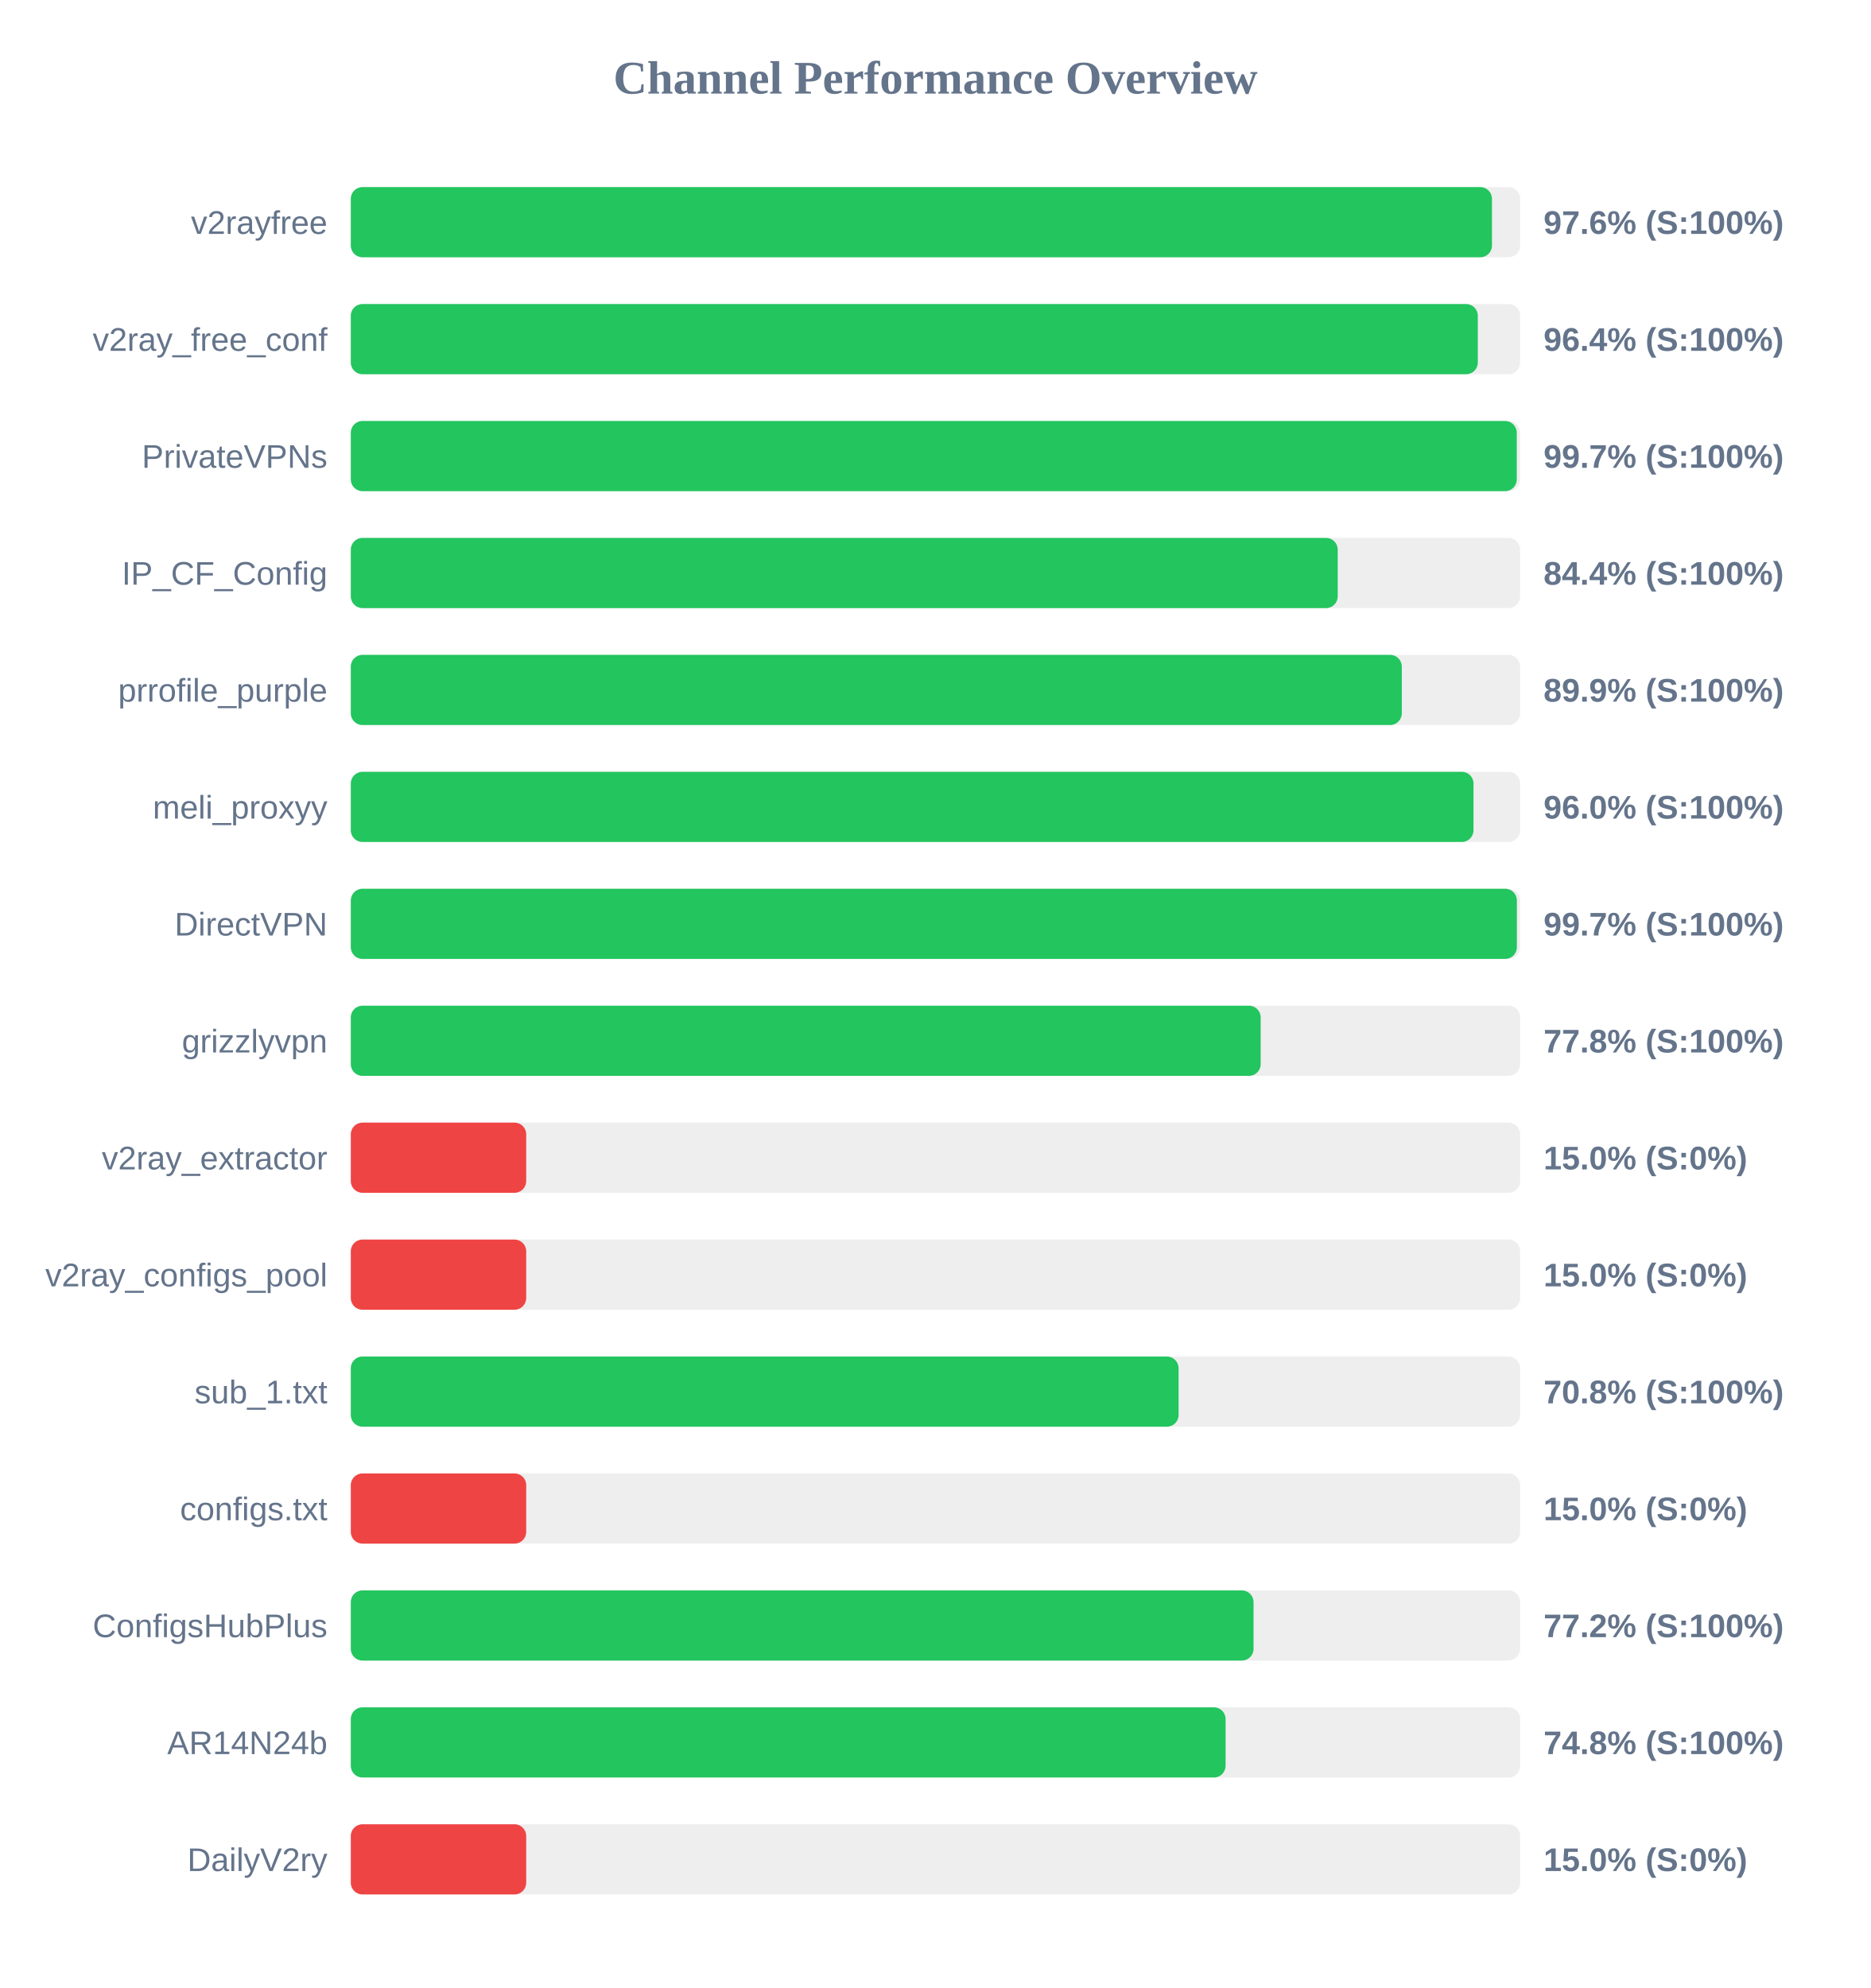
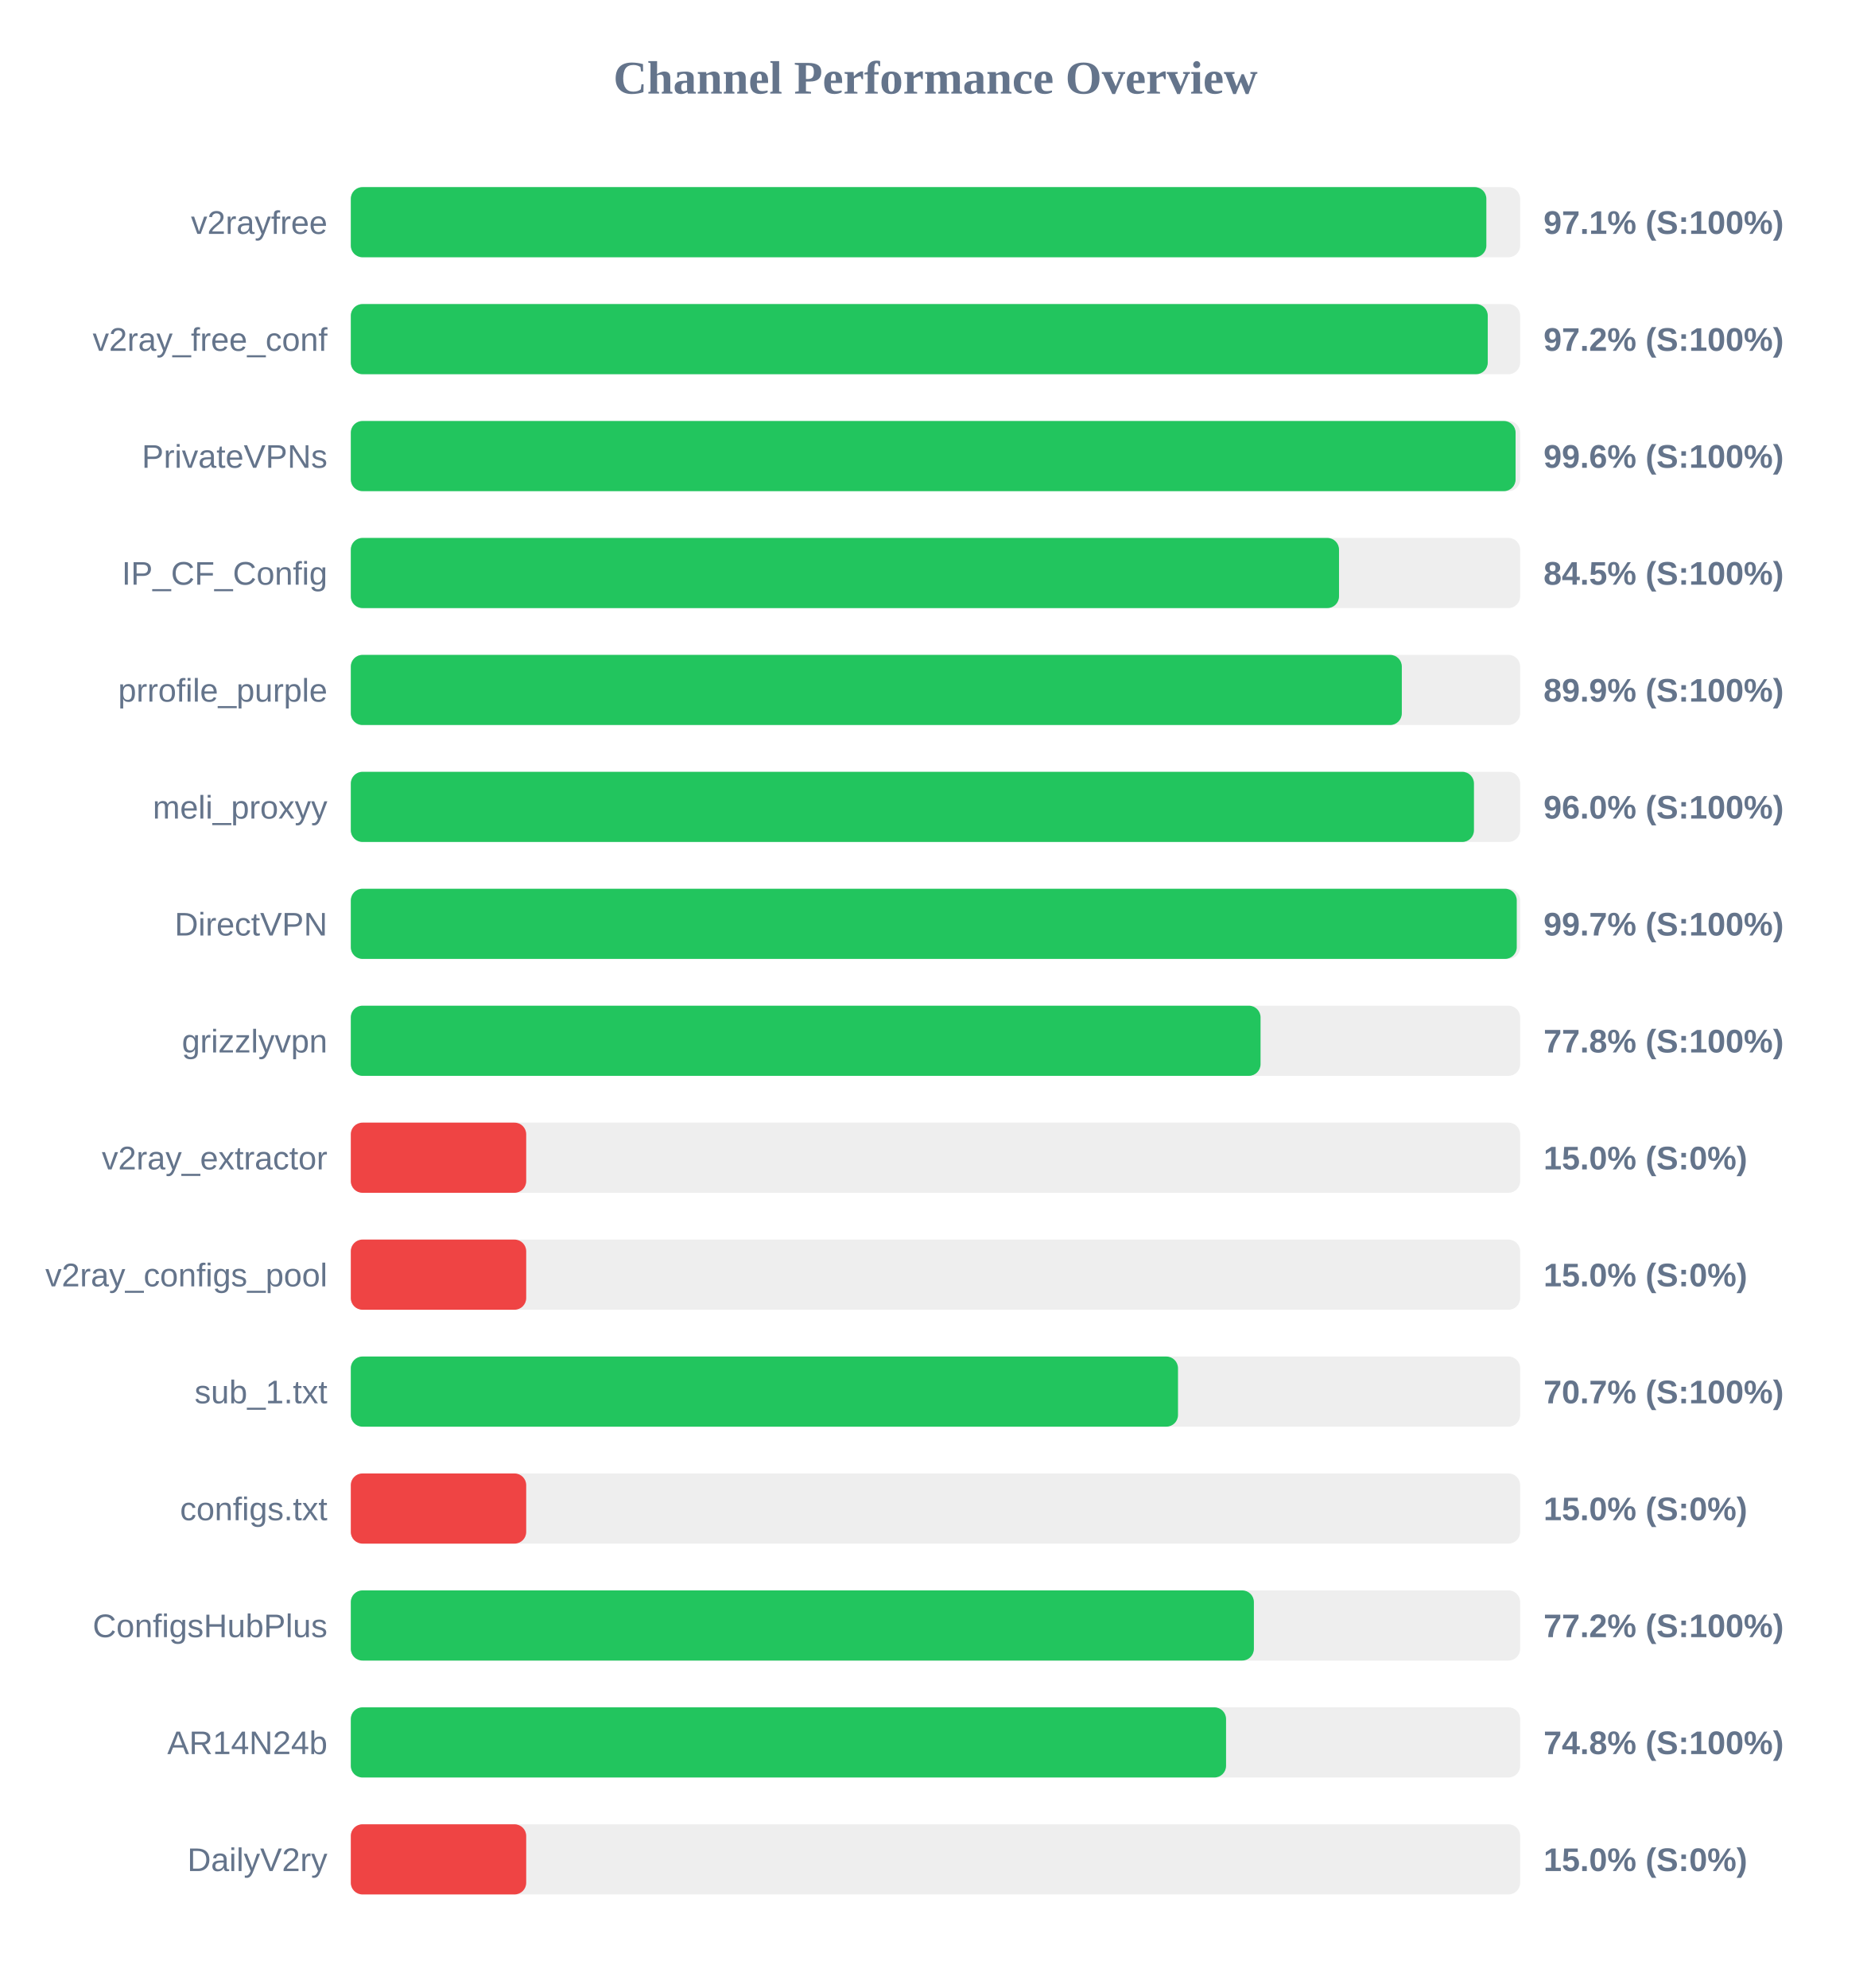
<svg xmlns="http://www.w3.org/2000/svg" width="800" height="850" version="1.1">
  <style>
        .row { font: 14px Arial; fill: #64748b; }
        .score { font: bold 14px Arial; fill: #64748b; }
    </style>
  <text x="400" y="40" text-anchor="middle" font-size="20px" font-weight="bold" fill="#64748b">Channel Performance Overview</text>
  <rect x="150" y="80" width="500" height="30" fill="#eee" rx="5" />
-   <rect x="150" y="80" width="487.95" height="30" fill="#22c55e" rx="5" />
+   <rect x="150" y="80" width="485.55" height="30" fill="#22c55e" rx="5" />
  <text x="140" y="100" text-anchor="end" class="row">v2rayfree</text>
-   <text x="660" y="100" text-anchor="start" class="score">97.6% (S:100%)</text>
+   <text x="660" y="100" text-anchor="start" class="score">97.1% (S:100%)</text>
  <rect x="150" y="130" width="500" height="30" fill="#eee" rx="5" />
-   <rect x="150" y="130" width="481.9" height="30" fill="#22c55e" rx="5" />
+   <rect x="150" y="130" width="486.15" height="30" fill="#22c55e" rx="5" />
  <text x="140" y="150" text-anchor="end" class="row">v2ray_free_conf</text>
-   <text x="660" y="150" text-anchor="start" class="score">96.4% (S:100%)</text>
+   <text x="660" y="150" text-anchor="start" class="score">97.2% (S:100%)</text>
  <rect x="150" y="180" width="500" height="30" fill="#eee" rx="5" />
-   <rect x="150" y="180" width="498.55" height="30" fill="#22c55e" rx="5" />
+   <rect x="150" y="180" width="498.05" height="30" fill="#22c55e" rx="5" />
  <text x="140" y="200" text-anchor="end" class="row">PrivateVPNs</text>
-   <text x="660" y="200" text-anchor="start" class="score">99.7% (S:100%)</text>
+   <text x="660" y="200" text-anchor="start" class="score">99.6% (S:100%)</text>
  <rect x="150" y="230" width="500" height="30" fill="#eee" rx="5" />
-   <rect x="150" y="230" width="422.0" height="30" fill="#22c55e" rx="5" />
+   <rect x="150" y="230" width="422.55" height="30" fill="#22c55e" rx="5" />
  <text x="140" y="250" text-anchor="end" class="row">IP_CF_Config</text>
-   <text x="660" y="250" text-anchor="start" class="score">84.4% (S:100%)</text>
+   <text x="660" y="250" text-anchor="start" class="score">84.5% (S:100%)</text>
  <rect x="150" y="280" width="500" height="30" fill="#eee" rx="5" />
  <rect x="150" y="280" width="449.4" height="30" fill="#22c55e" rx="5" />
  <text x="140" y="300" text-anchor="end" class="row">prrofile_purple</text>
  <text x="660" y="300" text-anchor="start" class="score">89.9% (S:100%)</text>
  <rect x="150" y="330" width="500" height="30" fill="#eee" rx="5" />
-   <rect x="150" y="330" width="480.05" height="30" fill="#22c55e" rx="5" />
+   <rect x="150" y="330" width="480.25" height="30" fill="#22c55e" rx="5" />
  <text x="140" y="350" text-anchor="end" class="row">meli_proxyy</text>
  <text x="660" y="350" text-anchor="start" class="score">96.0% (S:100%)</text>
  <rect x="150" y="380" width="500" height="30" fill="#eee" rx="5" />
-   <rect x="150" y="380" width="498.6" height="30" fill="#22c55e" rx="5" />
+   <rect x="150" y="380" width="498.55" height="30" fill="#22c55e" rx="5" />
  <text x="140" y="400" text-anchor="end" class="row">DirectVPN</text>
  <text x="660" y="400" text-anchor="start" class="score">99.7% (S:100%)</text>
  <rect x="150" y="430" width="500" height="30" fill="#eee" rx="5" />
-   <rect x="150" y="430" width="389.05" height="30" fill="#22c55e" rx="5" />
+   <rect x="150" y="430" width="389.0" height="30" fill="#22c55e" rx="5" />
  <text x="140" y="450" text-anchor="end" class="row">grizzlyvpn</text>
  <text x="660" y="450" text-anchor="start" class="score">77.8% (S:100%)</text>
  <rect x="150" y="480" width="500" height="30" fill="#eee" rx="5" />
  <rect x="150" y="480" width="75.0" height="30" fill="#ef4444" rx="5" />
  <text x="140" y="500" text-anchor="end" class="row">v2ray_extractor</text>
  <text x="660" y="500" text-anchor="start" class="score">15.0% (S:0%)</text>
  <rect x="150" y="530" width="500" height="30" fill="#eee" rx="5" />
  <rect x="150" y="530" width="75.0" height="30" fill="#ef4444" rx="5" />
  <text x="140" y="550" text-anchor="end" class="row">v2ray_configs_pool</text>
  <text x="660" y="550" text-anchor="start" class="score">15.0% (S:0%)</text>
  <rect x="150" y="580" width="500" height="30" fill="#eee" rx="5" />
-   <rect x="150" y="580" width="353.95" height="30" fill="#22c55e" rx="5" />
+   <rect x="150" y="580" width="353.7" height="30" fill="#22c55e" rx="5" />
  <text x="140" y="600" text-anchor="end" class="row">sub_1.txt</text>
-   <text x="660" y="600" text-anchor="start" class="score">70.8% (S:100%)</text>
+   <text x="660" y="600" text-anchor="start" class="score">70.7% (S:100%)</text>
  <rect x="150" y="630" width="500" height="30" fill="#eee" rx="5" />
  <rect x="150" y="630" width="75.0" height="30" fill="#ef4444" rx="5" />
  <text x="140" y="650" text-anchor="end" class="row">configs.txt</text>
  <text x="660" y="650" text-anchor="start" class="score">15.0% (S:0%)</text>
  <rect x="150" y="680" width="500" height="30" fill="#eee" rx="5" />
-   <rect x="150" y="680" width="386.0" height="30" fill="#22c55e" rx="5" />
+   <rect x="150" y="680" width="386.15" height="30" fill="#22c55e" rx="5" />
  <text x="140" y="700" text-anchor="end" class="row">ConfigsHubPlus</text>
  <text x="660" y="700" text-anchor="start" class="score">77.2% (S:100%)</text>
  <rect x="150" y="730" width="500" height="30" fill="#eee" rx="5" />
-   <rect x="150" y="730" width="374.05" height="30" fill="#22c55e" rx="5" />
+   <rect x="150" y="730" width="374.25" height="30" fill="#22c55e" rx="5" />
  <text x="140" y="750" text-anchor="end" class="row">AR14N24b</text>
  <text x="660" y="750" text-anchor="start" class="score">74.8% (S:100%)</text>
  <rect x="150" y="780" width="500" height="30" fill="#eee" rx="5" />
  <rect x="150" y="780" width="75.0" height="30" fill="#ef4444" rx="5" />
  <text x="140" y="800" text-anchor="end" class="row">DailyV2ry</text>
  <text x="660" y="800" text-anchor="start" class="score">15.0% (S:0%)</text>
</svg>
